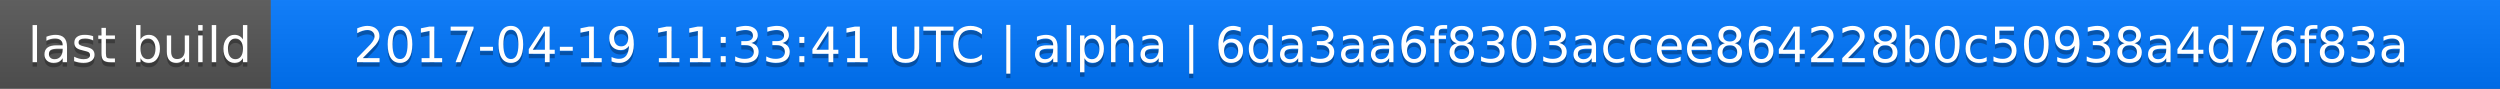
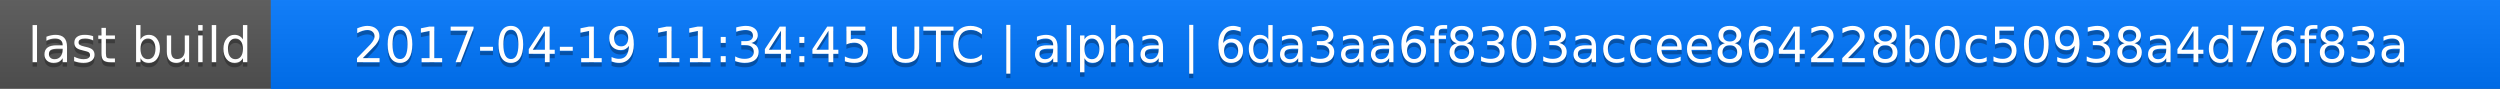
<svg xmlns="http://www.w3.org/2000/svg" width="563" height="20">
  <linearGradient id="a" x2="0" y2="100%">
    <stop offset="0" stop-color="#bbb" stop-opacity=".1" />
    <stop offset="1" stop-opacity=".1" />
  </linearGradient>
  <rect rx="0" width="563" height="20" fill="#555" />
  <rect rx="0" x="61" width="502" height="20" fill="#07f" />
  <path fill="#07f" d="M61 0h4v20h-4z" />
  <rect rx="0" width="563" height="20" fill="url(#a)" />
  <g fill="#fff" text-anchor="middle" font-family="DejaVu Sans,Verdana,Geneva,sans-serif" font-size="11">
    <text x="31.5" y="15" fill="#010101" fill-opacity=".3">last build</text>
    <text x="31.5" y="14">last build</text>
-     <text x="311" y="15" fill="#010101" fill-opacity=".3">2017-04-19 11:33:41 UTC | alpha | 6da3aa6f8303accee864228b0c50938a4d76f83a</text>
-     <text x="311" y="14">2017-04-19 11:33:41 UTC | alpha | 6da3aa6f8303accee864228b0c50938a4d76f83a</text>
+     <text x="311" y="15" fill="#010101" fill-opacity=".3">2017-04-19 11:34:45 UTC | alpha | 6da3aa6f8303accee864228b0c50938a4d76f83a</text>
+     <text x="311" y="14">2017-04-19 11:34:45 UTC | alpha | 6da3aa6f8303accee864228b0c50938a4d76f83a</text>
  </g>
</svg>
